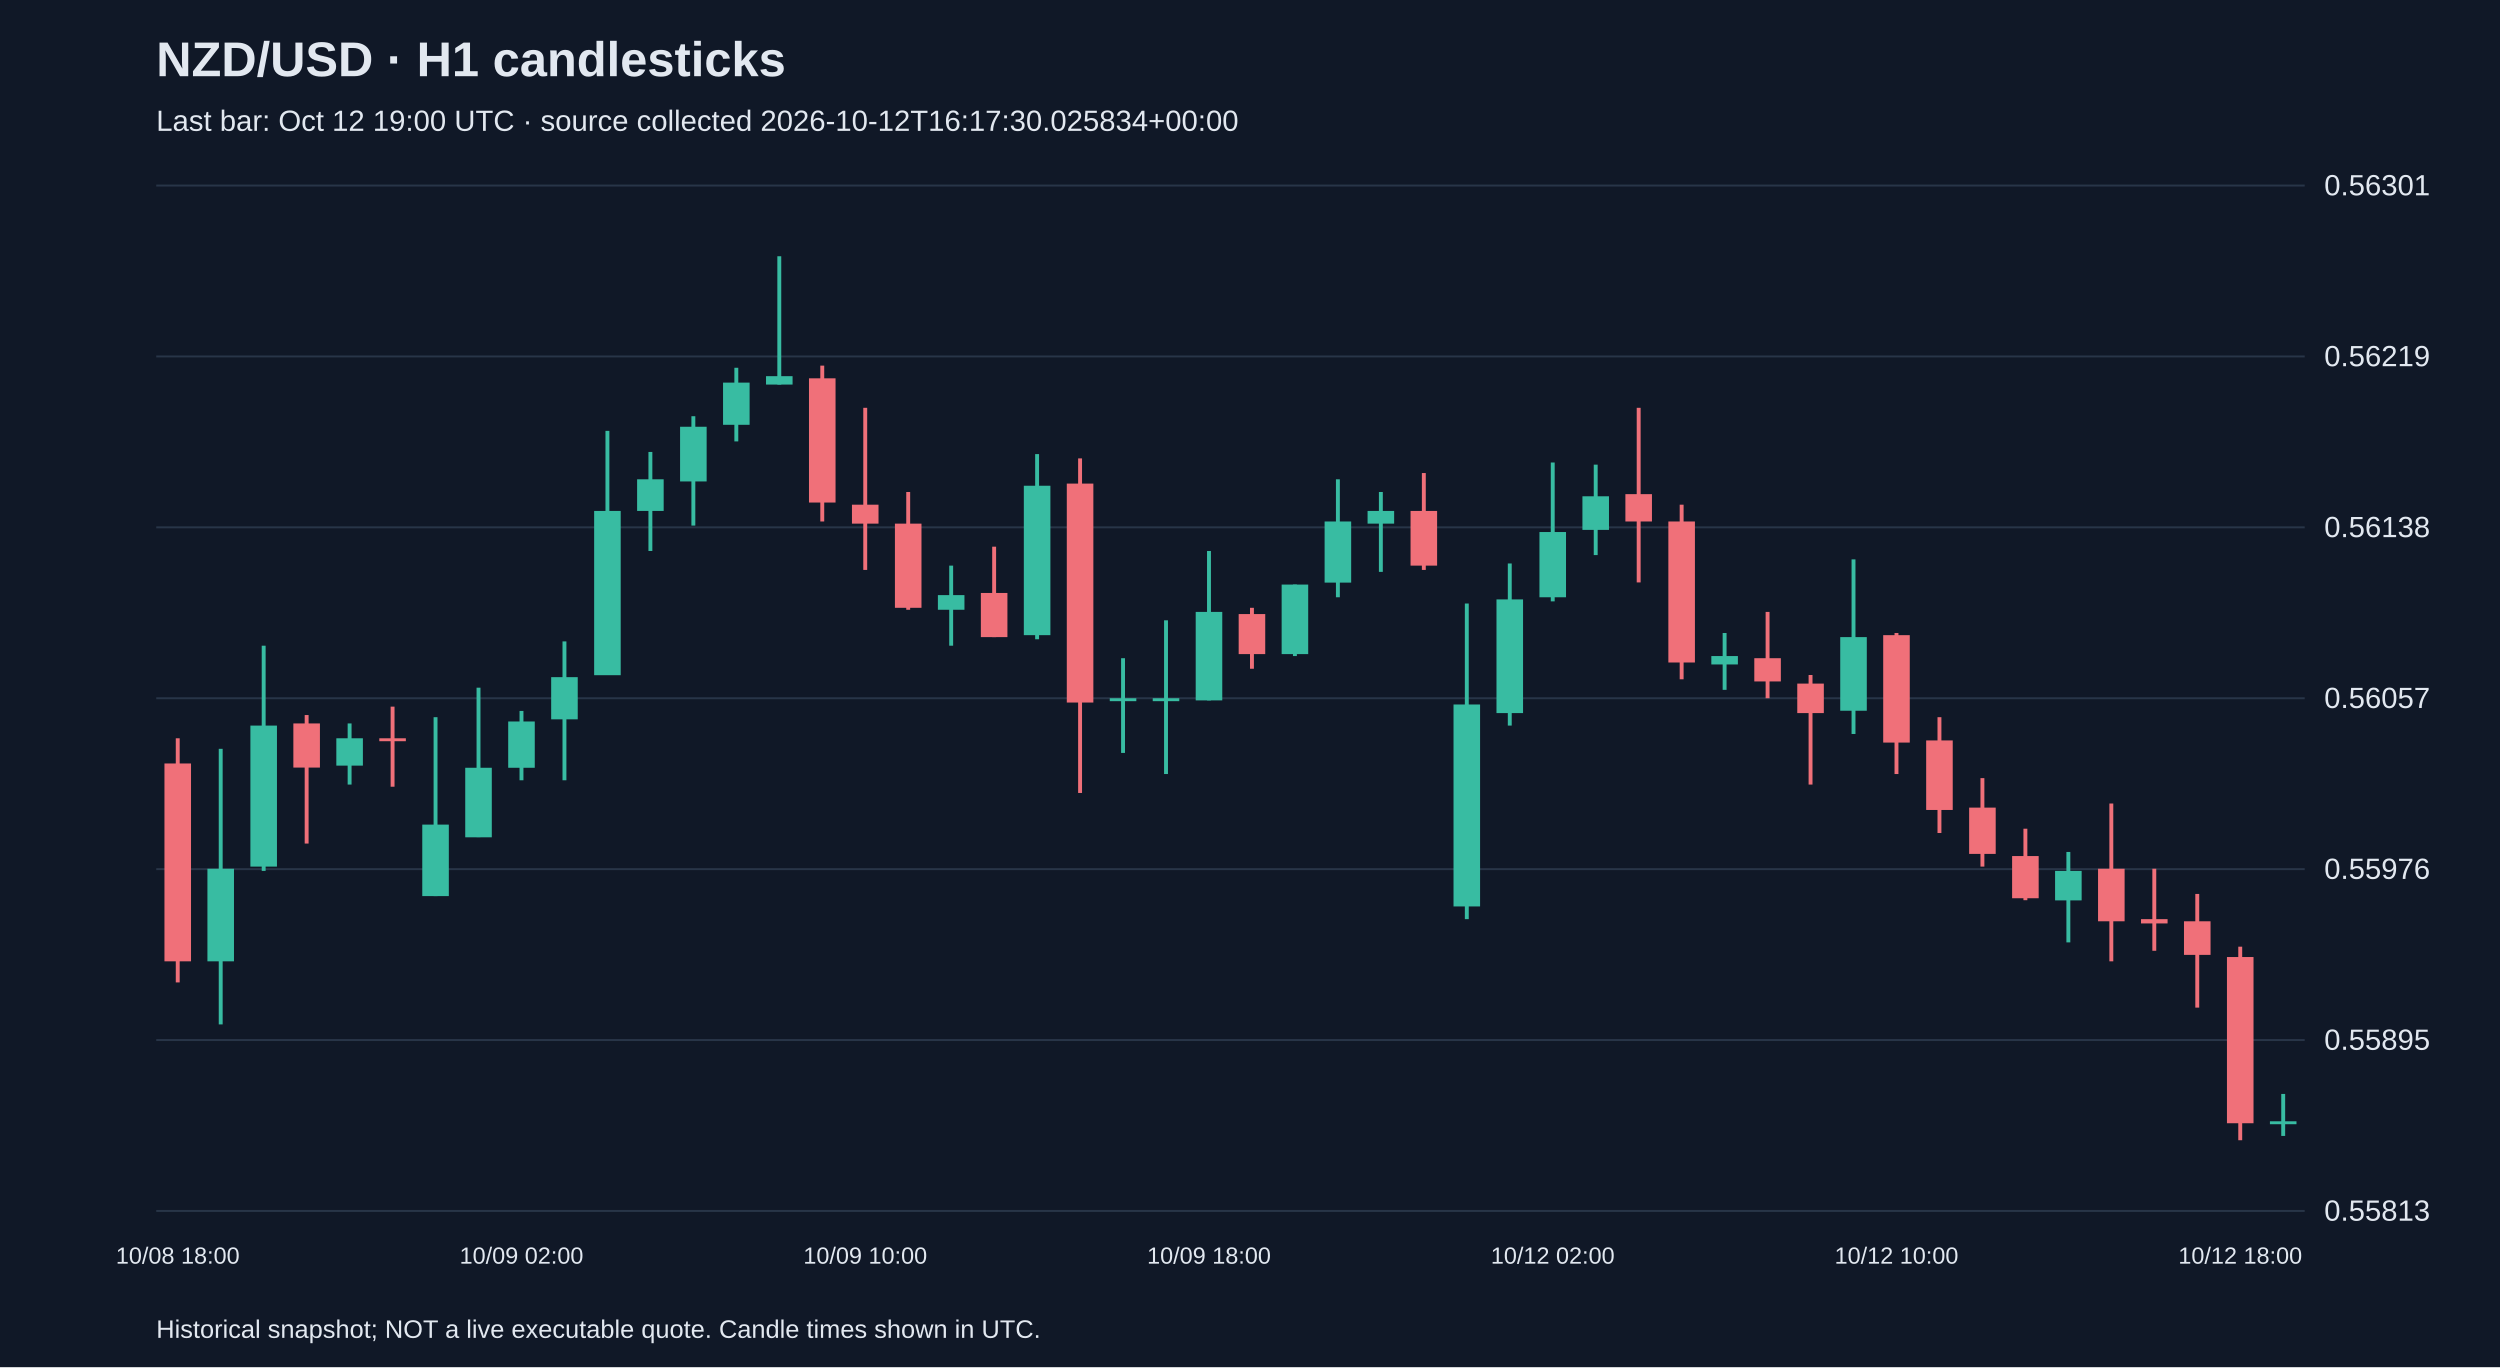
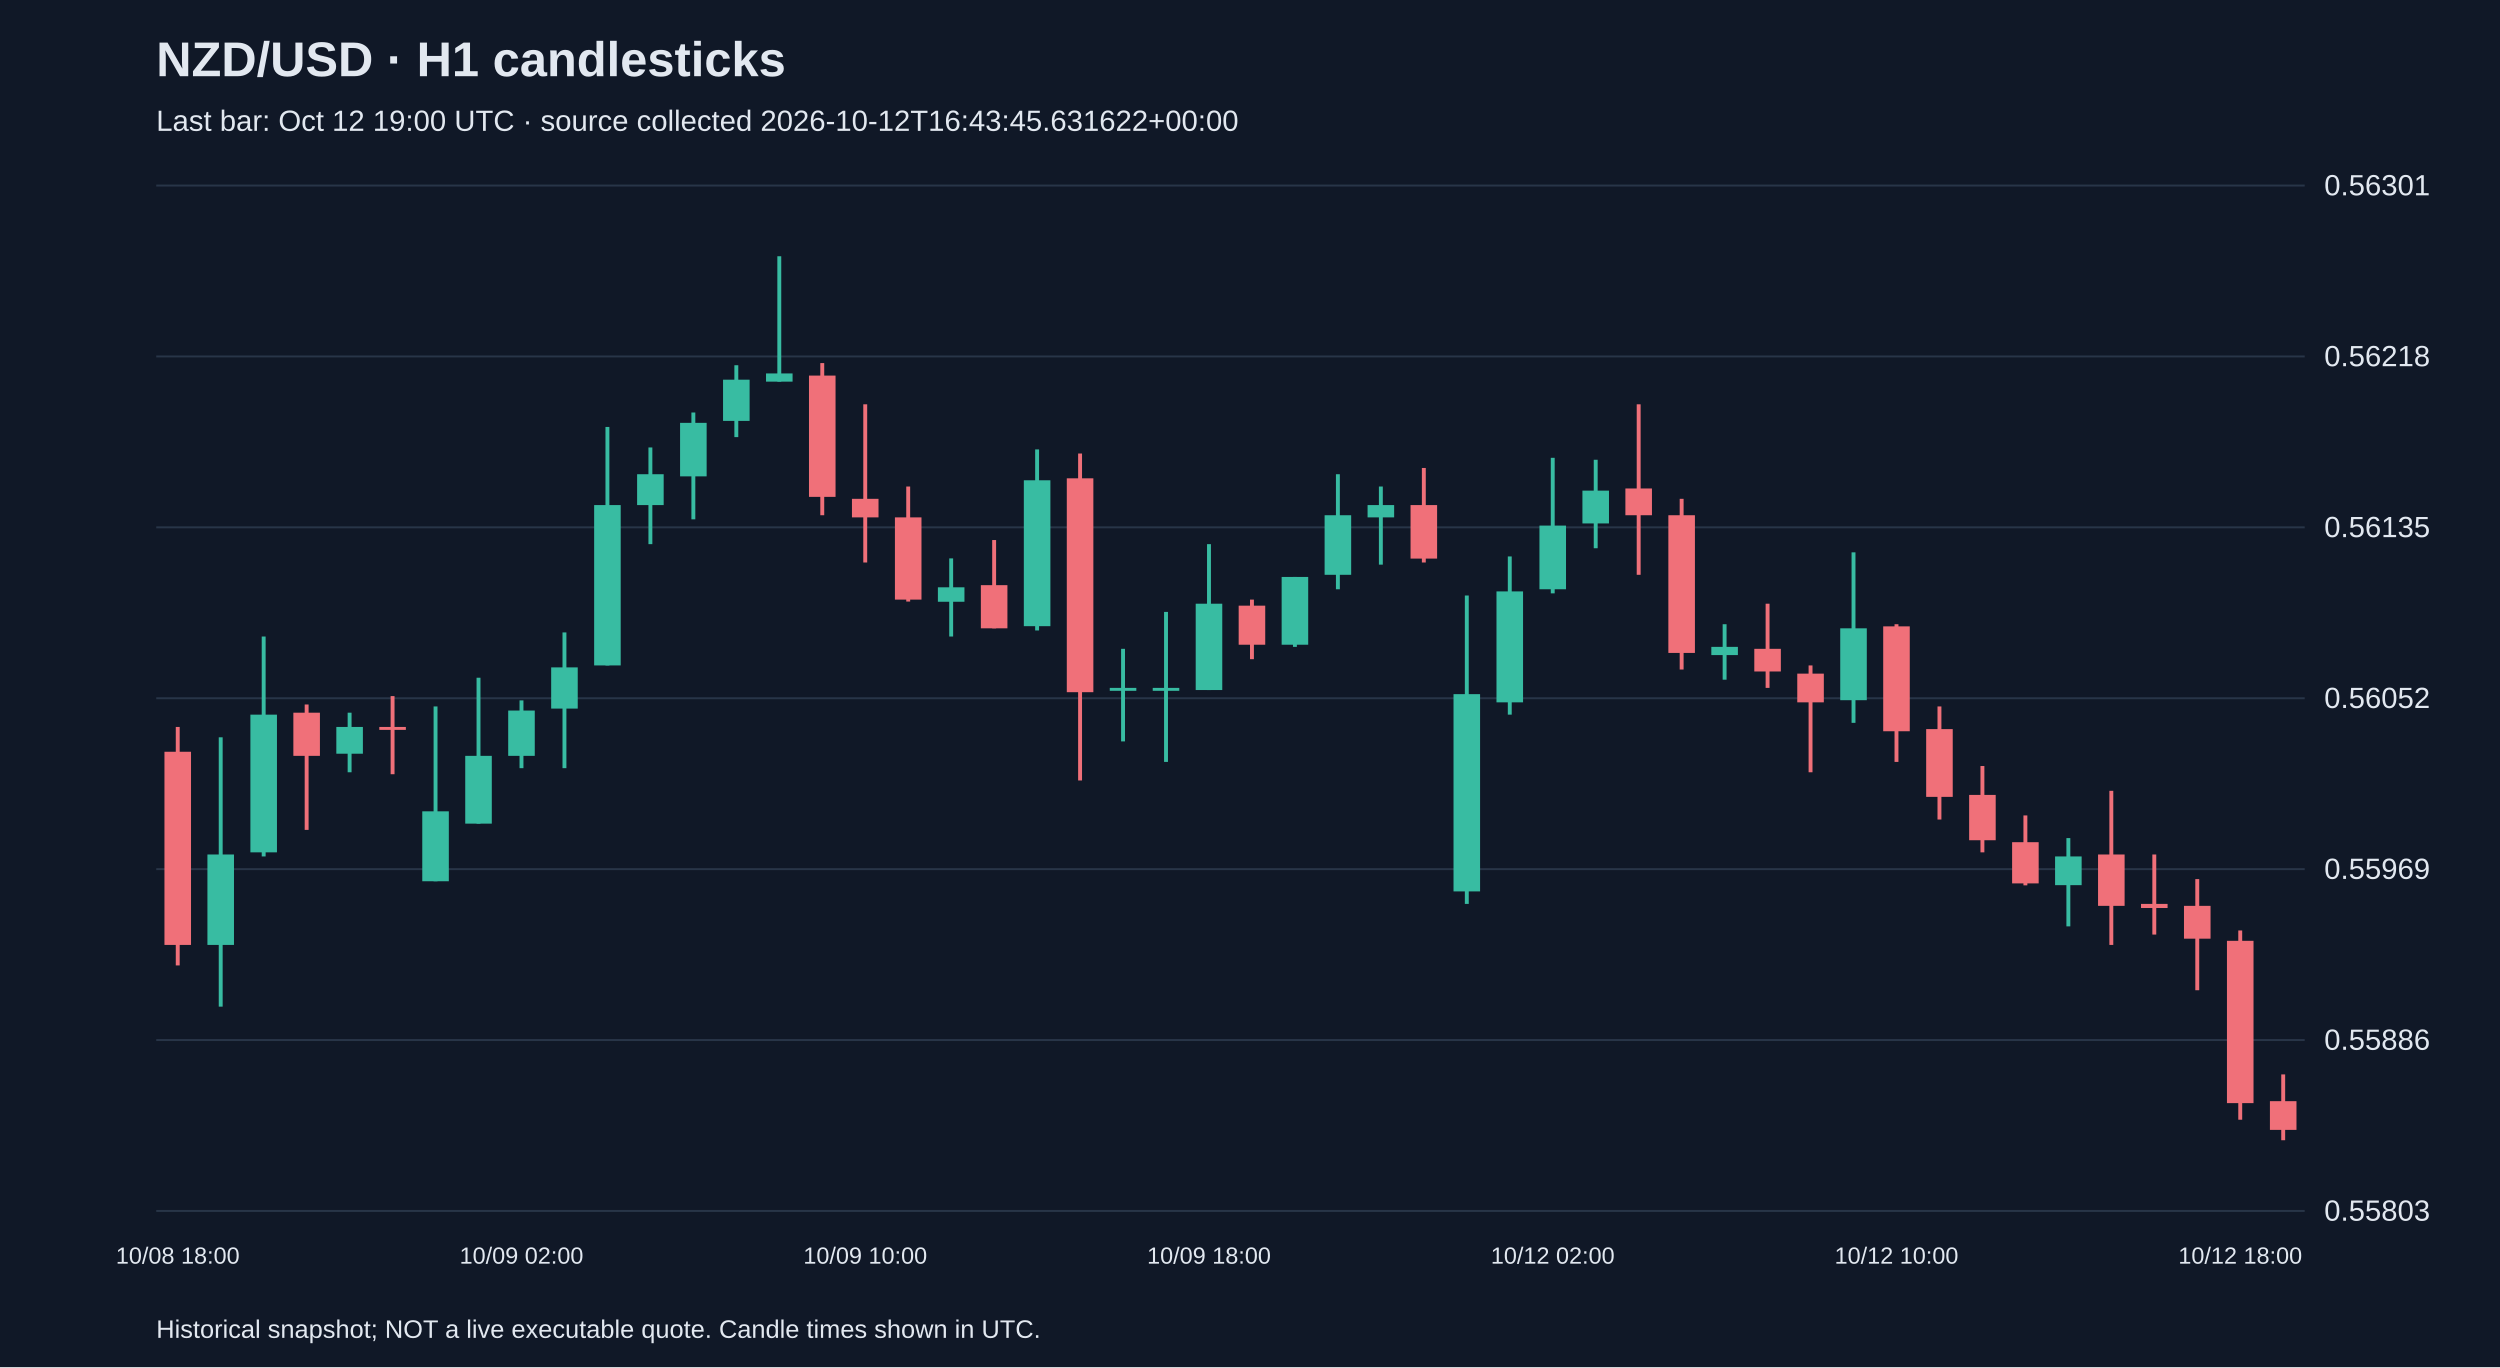
<svg xmlns="http://www.w3.org/2000/svg" viewBox="0 0 1280 700">
  <rect width="100%" height="100%" fill="#101827" />
  <style>text{font-family:Arial,sans-serif;fill:#e2e8f0}</style>
  <text x="80" y="39" font-size="25" font-weight="bold">NZD/USD · H1 candlesticks</text>
-   <text x="80" y="67" font-size="15" fill="#a6b1c5">Last bar: Oct 12 19:00 UTC · source collected 2026-10-12T16:17:30.025834+00:00</text>
+   <text x="80" y="67" font-size="15" fill="#a6b1c5">Last bar: Oct 12 19:00 UTC · source collected 2026-10-12T16:43:45.631622+00:00</text>
  <line x1="80" y1="620.0" x2="1180" y2="620.0" stroke="#283548" />
-   <text x="1190" y="625.0" font-size="15">0.55813</text>
+   <text x="1190" y="625.0" font-size="15">0.55803</text>
  <line x1="80" y1="532.5" x2="1180" y2="532.5" stroke="#283548" />
-   <text x="1190" y="537.5" font-size="15">0.55895</text>
+   <text x="1190" y="537.5" font-size="15">0.55886</text>
  <line x1="80" y1="445.0" x2="1180" y2="445.0" stroke="#283548" />
-   <text x="1190" y="450.0" font-size="15">0.55976</text>
+   <text x="1190" y="450.0" font-size="15">0.55969</text>
  <line x1="80" y1="357.5" x2="1180" y2="357.5" stroke="#283548" />
-   <text x="1190" y="362.5" font-size="15">0.56057</text>
+   <text x="1190" y="362.5" font-size="15">0.56052</text>
  <line x1="80" y1="270.0" x2="1180" y2="270.0" stroke="#283548" />
-   <text x="1190" y="275.0" font-size="15">0.56138</text>
+   <text x="1190" y="275.0" font-size="15">0.56135</text>
  <line x1="80" y1="182.5" x2="1180" y2="182.5" stroke="#283548" />
-   <text x="1190" y="187.5" font-size="15">0.56219</text>
+   <text x="1190" y="187.5" font-size="15">0.56218</text>
  <line x1="80" y1="95.0" x2="1180" y2="95.0" stroke="#283548" />
  <text x="1190" y="100.0" font-size="15">0.56301</text>
-   <line x1="91.0" y1="378.0" x2="91.0" y2="503.0" stroke="#f07079" stroke-width="2" />
-   <rect x="84.2" y="390.9" width="13.6" height="101.3" fill="#f07079" />
+   <line x1="91.0" y1="372.2" x2="91.0" y2="494.3" stroke="#f07079" stroke-width="2" />
+   <rect x="84.2" y="384.9" width="13.6" height="98.9" fill="#f07079" />
  <text x="91.0" y="647" text-anchor="middle" font-size="12">10/08 18:00</text>
-   <line x1="113.0" y1="383.4" x2="113.0" y2="524.5" stroke="#38bca2" stroke-width="2" />
-   <rect x="106.2" y="444.8" width="13.6" height="47.4" fill="#38bca2" />
-   <line x1="135.0" y1="330.6" x2="135.0" y2="445.9" stroke="#38bca2" stroke-width="2" />
-   <rect x="128.2" y="371.5" width="13.6" height="72.2" fill="#38bca2" />
-   <line x1="157.0" y1="366.1" x2="157.0" y2="431.9" stroke="#f07079" stroke-width="2" />
-   <rect x="150.2" y="370.4" width="13.6" height="22.6" fill="#f07079" />
-   <line x1="179.0" y1="370.4" x2="179.0" y2="401.7" stroke="#38bca2" stroke-width="2" />
-   <rect x="172.2" y="378.0" width="13.6" height="14.0" fill="#38bca2" />
-   <line x1="201.0" y1="361.8" x2="201.0" y2="402.8" stroke="#f07079" stroke-width="2" />
-   <rect x="194.2" y="378.0" width="13.6" height="1.5" fill="#f07079" />
-   <line x1="223.0" y1="367.2" x2="223.0" y2="458.8" stroke="#38bca2" stroke-width="2" />
-   <rect x="216.2" y="422.2" width="13.6" height="36.6" fill="#38bca2" />
-   <line x1="245.0" y1="352.1" x2="245.0" y2="428.6" stroke="#38bca2" stroke-width="2" />
-   <rect x="238.2" y="393.1" width="13.6" height="35.6" fill="#38bca2" />
-   <line x1="267.0" y1="364.0" x2="267.0" y2="399.5" stroke="#38bca2" stroke-width="2" />
-   <rect x="260.2" y="369.4" width="13.6" height="23.7" fill="#38bca2" />
+   <line x1="113.0" y1="377.5" x2="113.0" y2="515.4" stroke="#38bca2" stroke-width="2" />
+   <rect x="106.2" y="437.5" width="13.6" height="46.3" fill="#38bca2" />
+   <line x1="135.0" y1="325.9" x2="135.0" y2="438.5" stroke="#38bca2" stroke-width="2" />
+   <rect x="128.2" y="365.9" width="13.6" height="70.5" fill="#38bca2" />
+   <line x1="157.0" y1="360.7" x2="157.0" y2="424.9" stroke="#f07079" stroke-width="2" />
+   <rect x="150.2" y="364.9" width="13.6" height="22.1" fill="#f07079" />
+   <line x1="179.0" y1="364.9" x2="179.0" y2="395.4" stroke="#38bca2" stroke-width="2" />
+   <rect x="172.2" y="372.2" width="13.6" height="13.7" fill="#38bca2" />
+   <line x1="201.0" y1="356.4" x2="201.0" y2="396.4" stroke="#f07079" stroke-width="2" />
+   <rect x="194.2" y="372.2" width="13.6" height="1.5" fill="#f07079" />
+   <line x1="223.0" y1="361.7" x2="223.0" y2="451.2" stroke="#38bca2" stroke-width="2" />
+   <rect x="216.2" y="415.4" width="13.6" height="35.8" fill="#38bca2" />
+   <line x1="245.0" y1="347.0" x2="245.0" y2="421.7" stroke="#38bca2" stroke-width="2" />
+   <rect x="238.2" y="387.0" width="13.6" height="34.7" fill="#38bca2" />
+   <line x1="267.0" y1="358.6" x2="267.0" y2="393.3" stroke="#38bca2" stroke-width="2" />
+   <rect x="260.2" y="363.8" width="13.6" height="23.2" fill="#38bca2" />
  <text x="267.0" y="647" text-anchor="middle" font-size="12">10/09 02:00</text>
-   <line x1="289.0" y1="328.4" x2="289.0" y2="399.5" stroke="#38bca2" stroke-width="2" />
-   <rect x="282.2" y="346.7" width="13.6" height="21.6" fill="#38bca2" />
-   <line x1="311.0" y1="220.6" x2="311.0" y2="345.6" stroke="#38bca2" stroke-width="2" />
-   <rect x="304.2" y="261.6" width="13.6" height="84.1" fill="#38bca2" />
-   <line x1="333.0" y1="231.4" x2="333.0" y2="282.1" stroke="#38bca2" stroke-width="2" />
-   <rect x="326.2" y="245.4" width="13.6" height="16.2" fill="#38bca2" />
-   <line x1="355.0" y1="213.1" x2="355.0" y2="269.1" stroke="#38bca2" stroke-width="2" />
-   <rect x="348.2" y="218.5" width="13.6" height="28.0" fill="#38bca2" />
-   <line x1="377.0" y1="188.3" x2="377.0" y2="226.0" stroke="#38bca2" stroke-width="2" />
-   <rect x="370.2" y="195.9" width="13.6" height="21.6" fill="#38bca2" />
-   <line x1="399.0" y1="131.2" x2="399.0" y2="196.9" stroke="#38bca2" stroke-width="2" />
-   <rect x="392.2" y="192.6" width="13.6" height="4.3" fill="#38bca2" />
-   <line x1="421.0" y1="187.2" x2="421.0" y2="267.0" stroke="#f07079" stroke-width="2" />
-   <rect x="414.2" y="193.7" width="13.6" height="63.6" fill="#f07079" />
-   <line x1="443.0" y1="208.8" x2="443.0" y2="291.8" stroke="#f07079" stroke-width="2" />
-   <rect x="436.2" y="258.4" width="13.6" height="9.7" fill="#f07079" />
+   <line x1="289.0" y1="323.8" x2="289.0" y2="393.3" stroke="#38bca2" stroke-width="2" />
+   <rect x="282.2" y="341.7" width="13.6" height="21.1" fill="#38bca2" />
+   <line x1="311.0" y1="218.6" x2="311.0" y2="340.7" stroke="#38bca2" stroke-width="2" />
+   <rect x="304.2" y="258.6" width="13.6" height="82.1" fill="#38bca2" />
+   <line x1="333.0" y1="229.1" x2="333.0" y2="278.6" stroke="#38bca2" stroke-width="2" />
+   <rect x="326.2" y="242.8" width="13.6" height="15.8" fill="#38bca2" />
+   <line x1="355.0" y1="211.2" x2="355.0" y2="265.9" stroke="#38bca2" stroke-width="2" />
+   <rect x="348.2" y="216.5" width="13.6" height="27.4" fill="#38bca2" />
+   <line x1="377.0" y1="187.0" x2="377.0" y2="223.8" stroke="#38bca2" stroke-width="2" />
+   <rect x="370.2" y="194.4" width="13.6" height="21.1" fill="#38bca2" />
+   <line x1="399.0" y1="131.2" x2="399.0" y2="195.4" stroke="#38bca2" stroke-width="2" />
+   <rect x="392.2" y="191.2" width="13.6" height="4.2" fill="#38bca2" />
+   <line x1="421.0" y1="185.9" x2="421.0" y2="263.8" stroke="#f07079" stroke-width="2" />
+   <rect x="414.2" y="192.3" width="13.6" height="62.1" fill="#f07079" />
+   <line x1="443.0" y1="207.0" x2="443.0" y2="288.0" stroke="#f07079" stroke-width="2" />
+   <rect x="436.2" y="255.4" width="13.6" height="9.5" fill="#f07079" />
  <text x="443.0" y="647" text-anchor="middle" font-size="12">10/09 10:00</text>
-   <line x1="465.0" y1="251.9" x2="465.0" y2="312.2" stroke="#f07079" stroke-width="2" />
-   <rect x="458.2" y="268.1" width="13.6" height="43.1" fill="#f07079" />
-   <line x1="487.0" y1="289.6" x2="487.0" y2="330.6" stroke="#38bca2" stroke-width="2" />
-   <rect x="480.2" y="304.7" width="13.6" height="7.5" fill="#38bca2" />
-   <line x1="509.0" y1="279.9" x2="509.0" y2="326.2" stroke="#f07079" stroke-width="2" />
-   <rect x="502.2" y="303.6" width="13.6" height="22.6" fill="#f07079" />
-   <line x1="531.0" y1="232.5" x2="531.0" y2="327.3" stroke="#38bca2" stroke-width="2" />
-   <rect x="524.2" y="248.7" width="13.6" height="76.5" fill="#38bca2" />
-   <line x1="553.0" y1="234.7" x2="553.0" y2="406.0" stroke="#f07079" stroke-width="2" />
-   <rect x="546.2" y="247.6" width="13.6" height="112.1" fill="#f07079" />
-   <line x1="575.0" y1="337.0" x2="575.0" y2="385.5" stroke="#38bca2" stroke-width="2" />
-   <rect x="568.2" y="357.5" width="13.6" height="1.5" fill="#38bca2" />
-   <line x1="597.0" y1="317.6" x2="597.0" y2="396.3" stroke="#38bca2" stroke-width="2" />
-   <rect x="590.2" y="357.5" width="13.6" height="1.5" fill="#38bca2" />
-   <line x1="619.0" y1="282.1" x2="619.0" y2="358.6" stroke="#38bca2" stroke-width="2" />
-   <rect x="612.2" y="313.3" width="13.6" height="45.3" fill="#38bca2" />
+   <line x1="465.0" y1="249.1" x2="465.0" y2="308.0" stroke="#f07079" stroke-width="2" />
+   <rect x="458.2" y="264.9" width="13.6" height="42.1" fill="#f07079" />
+   <line x1="487.0" y1="285.9" x2="487.0" y2="325.9" stroke="#38bca2" stroke-width="2" />
+   <rect x="480.2" y="300.7" width="13.6" height="7.4" fill="#38bca2" />
+   <line x1="509.0" y1="276.5" x2="509.0" y2="321.7" stroke="#f07079" stroke-width="2" />
+   <rect x="502.2" y="299.6" width="13.6" height="22.1" fill="#f07079" />
+   <line x1="531.0" y1="230.1" x2="531.0" y2="322.8" stroke="#38bca2" stroke-width="2" />
+   <rect x="524.2" y="245.9" width="13.6" height="74.7" fill="#38bca2" />
+   <line x1="553.0" y1="232.2" x2="553.0" y2="399.6" stroke="#f07079" stroke-width="2" />
+   <rect x="546.2" y="244.9" width="13.6" height="109.5" fill="#f07079" />
+   <line x1="575.0" y1="332.2" x2="575.0" y2="379.6" stroke="#38bca2" stroke-width="2" />
+   <rect x="568.2" y="352.2" width="13.6" height="1.5" fill="#38bca2" />
+   <line x1="597.0" y1="313.3" x2="597.0" y2="390.1" stroke="#38bca2" stroke-width="2" />
+   <rect x="590.2" y="352.2" width="13.6" height="1.5" fill="#38bca2" />
+   <line x1="619.0" y1="278.6" x2="619.0" y2="353.3" stroke="#38bca2" stroke-width="2" />
+   <rect x="612.2" y="309.1" width="13.6" height="44.2" fill="#38bca2" />
  <text x="619.0" y="647" text-anchor="middle" font-size="12">10/09 18:00</text>
-   <line x1="641.0" y1="311.2" x2="641.0" y2="342.4" stroke="#f07079" stroke-width="2" />
-   <rect x="634.2" y="314.4" width="13.6" height="20.5" fill="#f07079" />
-   <line x1="663.0" y1="299.3" x2="663.0" y2="335.9" stroke="#38bca2" stroke-width="2" />
-   <rect x="656.2" y="299.3" width="13.6" height="35.6" fill="#38bca2" />
-   <line x1="685.0" y1="245.4" x2="685.0" y2="305.8" stroke="#38bca2" stroke-width="2" />
-   <rect x="678.2" y="267.0" width="13.6" height="31.3" fill="#38bca2" />
-   <line x1="707.0" y1="251.9" x2="707.0" y2="292.8" stroke="#38bca2" stroke-width="2" />
-   <rect x="700.2" y="261.6" width="13.6" height="6.5" fill="#38bca2" />
-   <line x1="729.0" y1="242.2" x2="729.0" y2="291.8" stroke="#f07079" stroke-width="2" />
-   <rect x="722.2" y="261.6" width="13.6" height="28.0" fill="#f07079" />
-   <line x1="751.0" y1="309.0" x2="751.0" y2="470.6" stroke="#38bca2" stroke-width="2" />
-   <rect x="744.2" y="360.7" width="13.6" height="103.4" fill="#38bca2" />
-   <line x1="773.0" y1="288.5" x2="773.0" y2="371.5" stroke="#38bca2" stroke-width="2" />
-   <rect x="766.2" y="306.9" width="13.6" height="58.2" fill="#38bca2" />
-   <line x1="795.0" y1="236.8" x2="795.0" y2="307.9" stroke="#38bca2" stroke-width="2" />
-   <rect x="788.2" y="272.4" width="13.6" height="33.4" fill="#38bca2" />
+   <line x1="641.0" y1="307.0" x2="641.0" y2="337.5" stroke="#f07079" stroke-width="2" />
+   <rect x="634.2" y="310.1" width="13.6" height="20.0" fill="#f07079" />
+   <line x1="663.0" y1="295.4" x2="663.0" y2="331.2" stroke="#38bca2" stroke-width="2" />
+   <rect x="656.2" y="295.4" width="13.6" height="34.7" fill="#38bca2" />
+   <line x1="685.0" y1="242.8" x2="685.0" y2="301.7" stroke="#38bca2" stroke-width="2" />
+   <rect x="678.2" y="263.8" width="13.6" height="30.5" fill="#38bca2" />
+   <line x1="707.0" y1="249.1" x2="707.0" y2="289.1" stroke="#38bca2" stroke-width="2" />
+   <rect x="700.2" y="258.6" width="13.6" height="6.3" fill="#38bca2" />
+   <line x1="729.0" y1="239.6" x2="729.0" y2="288.0" stroke="#f07079" stroke-width="2" />
+   <rect x="722.2" y="258.6" width="13.6" height="27.4" fill="#f07079" />
+   <line x1="751.0" y1="304.9" x2="751.0" y2="462.8" stroke="#38bca2" stroke-width="2" />
+   <rect x="744.2" y="355.4" width="13.6" height="101.0" fill="#38bca2" />
+   <line x1="773.0" y1="284.9" x2="773.0" y2="365.9" stroke="#38bca2" stroke-width="2" />
+   <rect x="766.2" y="302.8" width="13.6" height="56.8" fill="#38bca2" />
+   <line x1="795.0" y1="234.4" x2="795.0" y2="303.8" stroke="#38bca2" stroke-width="2" />
+   <rect x="788.2" y="269.1" width="13.6" height="32.6" fill="#38bca2" />
  <text x="795.0" y="647" text-anchor="middle" font-size="12">10/12 02:00</text>
-   <line x1="817.0" y1="237.9" x2="817.0" y2="284.2" stroke="#38bca2" stroke-width="2" />
-   <rect x="810.2" y="254.1" width="13.6" height="17.2" fill="#38bca2" />
-   <line x1="839.0" y1="208.8" x2="839.0" y2="298.2" stroke="#f07079" stroke-width="2" />
-   <rect x="832.2" y="253.0" width="13.6" height="14.0" fill="#f07079" />
-   <line x1="861.0" y1="258.4" x2="861.0" y2="347.8" stroke="#f07079" stroke-width="2" />
-   <rect x="854.2" y="267.0" width="13.6" height="72.2" fill="#f07079" />
-   <line x1="883.0" y1="324.1" x2="883.0" y2="353.2" stroke="#38bca2" stroke-width="2" />
-   <rect x="876.2" y="335.9" width="13.6" height="4.3" fill="#38bca2" />
-   <line x1="905.0" y1="313.3" x2="905.0" y2="357.5" stroke="#f07079" stroke-width="2" />
-   <rect x="898.2" y="337.0" width="13.6" height="11.9" fill="#f07079" />
-   <line x1="927.0" y1="345.6" x2="927.0" y2="401.7" stroke="#f07079" stroke-width="2" />
-   <rect x="920.2" y="350.0" width="13.6" height="15.1" fill="#f07079" />
-   <line x1="949.0" y1="286.4" x2="949.0" y2="375.8" stroke="#38bca2" stroke-width="2" />
-   <rect x="942.2" y="326.2" width="13.6" height="37.7" fill="#38bca2" />
-   <line x1="971.0" y1="324.1" x2="971.0" y2="396.3" stroke="#f07079" stroke-width="2" />
-   <rect x="964.2" y="325.2" width="13.6" height="55.0" fill="#f07079" />
+   <line x1="817.0" y1="235.4" x2="817.0" y2="280.7" stroke="#38bca2" stroke-width="2" />
+   <rect x="810.2" y="251.2" width="13.6" height="16.8" fill="#38bca2" />
+   <line x1="839.0" y1="207.0" x2="839.0" y2="294.3" stroke="#f07079" stroke-width="2" />
+   <rect x="832.2" y="250.1" width="13.6" height="13.7" fill="#f07079" />
+   <line x1="861.0" y1="255.4" x2="861.0" y2="342.8" stroke="#f07079" stroke-width="2" />
+   <rect x="854.2" y="263.8" width="13.6" height="70.5" fill="#f07079" />
+   <line x1="883.0" y1="319.6" x2="883.0" y2="348.0" stroke="#38bca2" stroke-width="2" />
+   <rect x="876.2" y="331.2" width="13.6" height="4.2" fill="#38bca2" />
+   <line x1="905.0" y1="309.1" x2="905.0" y2="352.2" stroke="#f07079" stroke-width="2" />
+   <rect x="898.2" y="332.2" width="13.6" height="11.6" fill="#f07079" />
+   <line x1="927.0" y1="340.7" x2="927.0" y2="395.4" stroke="#f07079" stroke-width="2" />
+   <rect x="920.2" y="344.9" width="13.6" height="14.7" fill="#f07079" />
+   <line x1="949.0" y1="282.8" x2="949.0" y2="370.1" stroke="#38bca2" stroke-width="2" />
+   <rect x="942.2" y="321.7" width="13.6" height="36.8" fill="#38bca2" />
+   <line x1="971.0" y1="319.6" x2="971.0" y2="390.1" stroke="#f07079" stroke-width="2" />
+   <rect x="964.2" y="320.7" width="13.6" height="53.7" fill="#f07079" />
  <text x="971.0" y="647" text-anchor="middle" font-size="12">10/12 10:00</text>
-   <line x1="993.0" y1="367.2" x2="993.0" y2="426.5" stroke="#f07079" stroke-width="2" />
-   <rect x="986.2" y="379.1" width="13.6" height="35.6" fill="#f07079" />
-   <line x1="1015.0" y1="398.4" x2="1015.0" y2="443.7" stroke="#f07079" stroke-width="2" />
-   <rect x="1008.2" y="413.5" width="13.6" height="23.7" fill="#f07079" />
-   <line x1="1037.0" y1="424.3" x2="1037.0" y2="460.9" stroke="#f07079" stroke-width="2" />
-   <rect x="1030.2" y="438.3" width="13.6" height="21.6" fill="#f07079" />
-   <line x1="1059.0" y1="436.2" x2="1059.0" y2="482.5" stroke="#38bca2" stroke-width="2" />
-   <rect x="1052.2" y="445.9" width="13.6" height="15.1" fill="#38bca2" />
-   <line x1="1081.0" y1="411.4" x2="1081.0" y2="492.2" stroke="#f07079" stroke-width="2" />
-   <rect x="1074.2" y="444.8" width="13.6" height="26.9" fill="#f07079" />
-   <line x1="1103.0" y1="444.8" x2="1103.0" y2="486.8" stroke="#f07079" stroke-width="2" />
-   <rect x="1096.2" y="470.6" width="13.6" height="2.2" fill="#f07079" />
-   <line x1="1125.0" y1="457.7" x2="1125.0" y2="515.9" stroke="#f07079" stroke-width="2" />
-   <rect x="1118.2" y="471.7" width="13.6" height="17.2" fill="#f07079" />
-   <line x1="1147.0" y1="484.7" x2="1147.0" y2="583.8" stroke="#f07079" stroke-width="2" />
-   <rect x="1140.2" y="490.0" width="13.6" height="85.1" fill="#f07079" />
+   <line x1="993.0" y1="361.7" x2="993.0" y2="419.6" stroke="#f07079" stroke-width="2" />
+   <rect x="986.2" y="373.3" width="13.6" height="34.7" fill="#f07079" />
+   <line x1="1015.0" y1="392.2" x2="1015.0" y2="436.4" stroke="#f07079" stroke-width="2" />
+   <rect x="1008.2" y="407.0" width="13.6" height="23.2" fill="#f07079" />
+   <line x1="1037.0" y1="417.5" x2="1037.0" y2="453.3" stroke="#f07079" stroke-width="2" />
+   <rect x="1030.2" y="431.2" width="13.6" height="21.1" fill="#f07079" />
+   <line x1="1059.0" y1="429.1" x2="1059.0" y2="474.3" stroke="#38bca2" stroke-width="2" />
+   <rect x="1052.2" y="438.5" width="13.6" height="14.7" fill="#38bca2" />
+   <line x1="1081.0" y1="404.9" x2="1081.0" y2="483.8" stroke="#f07079" stroke-width="2" />
+   <rect x="1074.2" y="437.5" width="13.6" height="26.3" fill="#f07079" />
+   <line x1="1103.0" y1="437.5" x2="1103.0" y2="478.5" stroke="#f07079" stroke-width="2" />
+   <rect x="1096.2" y="462.8" width="13.6" height="2.1" fill="#f07079" />
+   <line x1="1125.0" y1="450.1" x2="1125.0" y2="507.0" stroke="#f07079" stroke-width="2" />
+   <rect x="1118.2" y="463.8" width="13.6" height="16.8" fill="#f07079" />
+   <line x1="1147.0" y1="476.4" x2="1147.0" y2="573.3" stroke="#f07079" stroke-width="2" />
+   <rect x="1140.2" y="481.7" width="13.6" height="83.1" fill="#f07079" />
  <text x="1147.0" y="647" text-anchor="middle" font-size="12">10/12 18:00</text>
-   <line x1="1169.0" y1="560.1" x2="1169.0" y2="581.6" stroke="#38bca2" stroke-width="2" />
-   <rect x="1162.2" y="574.1" width="13.6" height="1.5" fill="#38bca2" />
+   <line x1="1169.0" y1="550.1" x2="1169.0" y2="583.8" stroke="#f07079" stroke-width="2" />
+   <rect x="1162.2" y="563.8" width="13.6" height="14.7" fill="#f07079" />
  <text x="80" y="685" font-size="13">Historical snapshot; NOT a live executable quote. Candle times shown in UTC.</text>
</svg>
